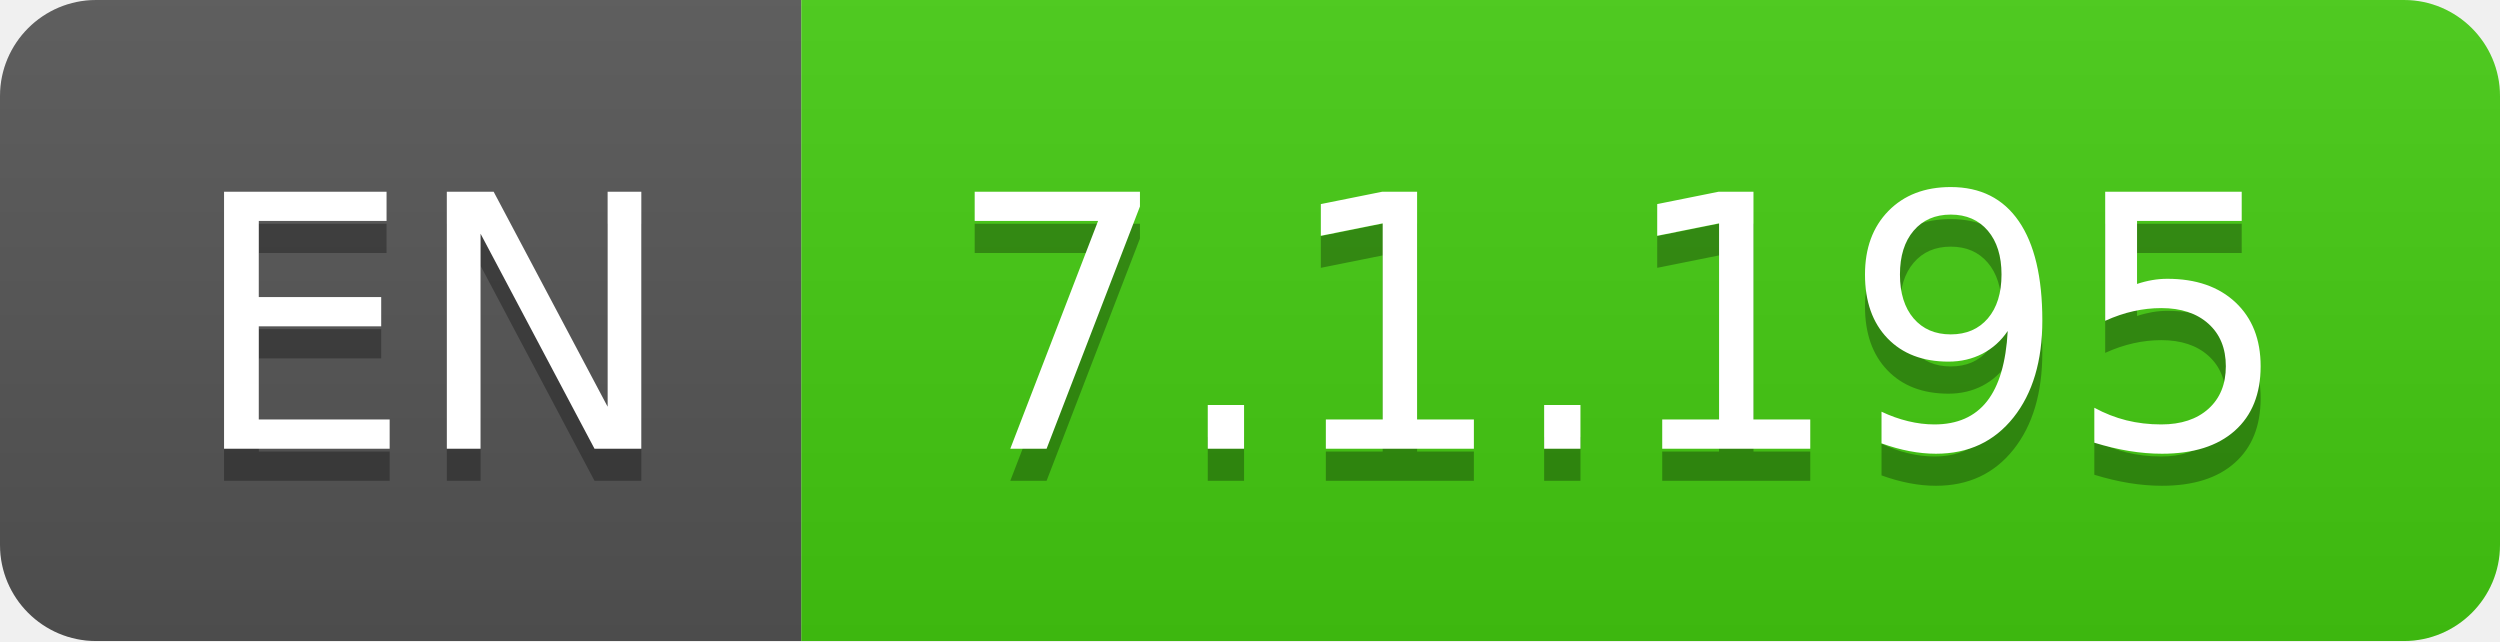
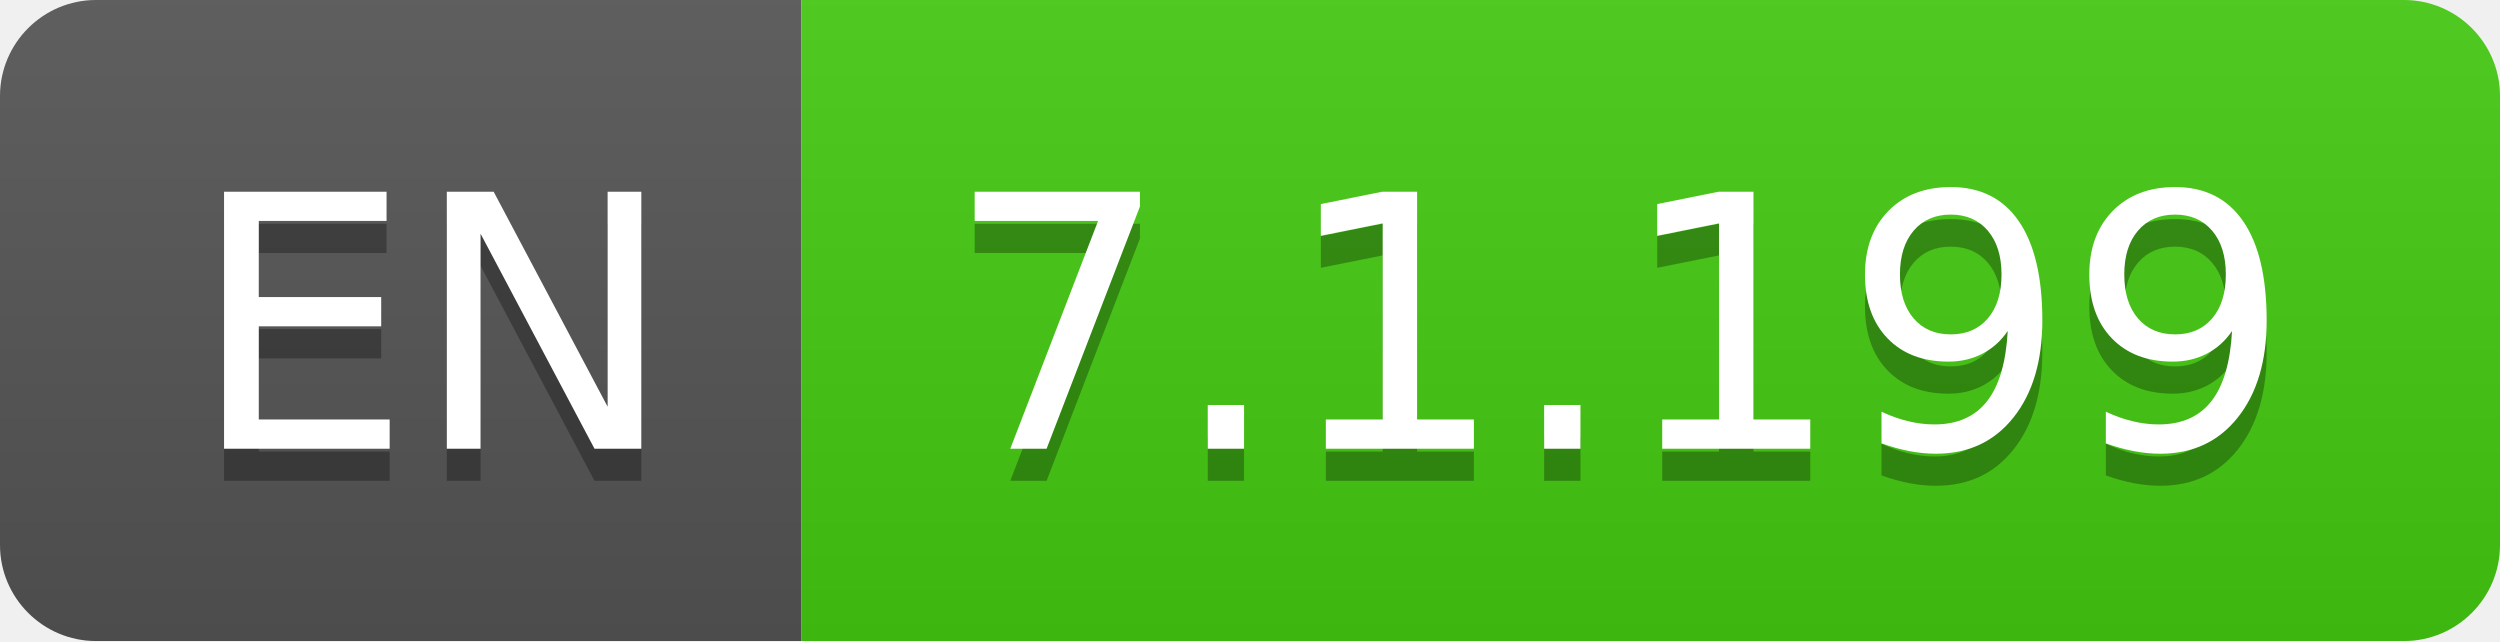
- <svg xmlns="http://www.w3.org/2000/svg" width="78" height="20" role="img" aria-label="EN: 7.1.195">
+ <svg xmlns="http://www.w3.org/2000/svg" width="78" height="20" role="img" aria-label="EN: 7.1.199">
  <linearGradient id="s" x2="0" y2="100%">
    <stop offset="0" stop-color="#bbb" stop-opacity=".1" />
    <stop offset="1" stop-opacity=".1" />
  </linearGradient>
  <clipPath id="r">
    <rect width="78" height="20" rx="3" fill="#fff" />
  </clipPath>
  <g clip-path="url(#r)">
    <rect width="25" height="20" fill="#555" />
    <rect x="25" width="53" height="20" fill="#4c1" />
    <rect width="78" height="20" fill="url(#s)" />
  </g>
  <g fill="#fff" text-anchor="middle" font-family="Verdana,Geneva,DejaVu Sans,sans-serif" text-rendering="geometricPrecision" font-size="110">
    <text aria-hidden="true" x="135" y="150" fill="#010101" fill-opacity=".3" transform="scale(.1)" textLength="150">EN</text>
    <text x="135" y="140" transform="scale(.1)" fill="#fff" textLength="150">EN</text>
-     <text aria-hidden="true" x="505" y="150" fill="#010101" fill-opacity=".3" transform="scale(.1)" textLength="430">7.1.195</text>
-     <text x="505" y="140" transform="scale(.1)" fill="#fff" textLength="430">7.1.195</text>
+     <text aria-hidden="true" x="505" y="150" fill="#010101" fill-opacity=".3" transform="scale(.1)" textLength="430">7.1.199</text>
+     <text x="505" y="140" transform="scale(.1)" fill="#fff" textLength="430">7.1.199</text>
  </g>
</svg>
